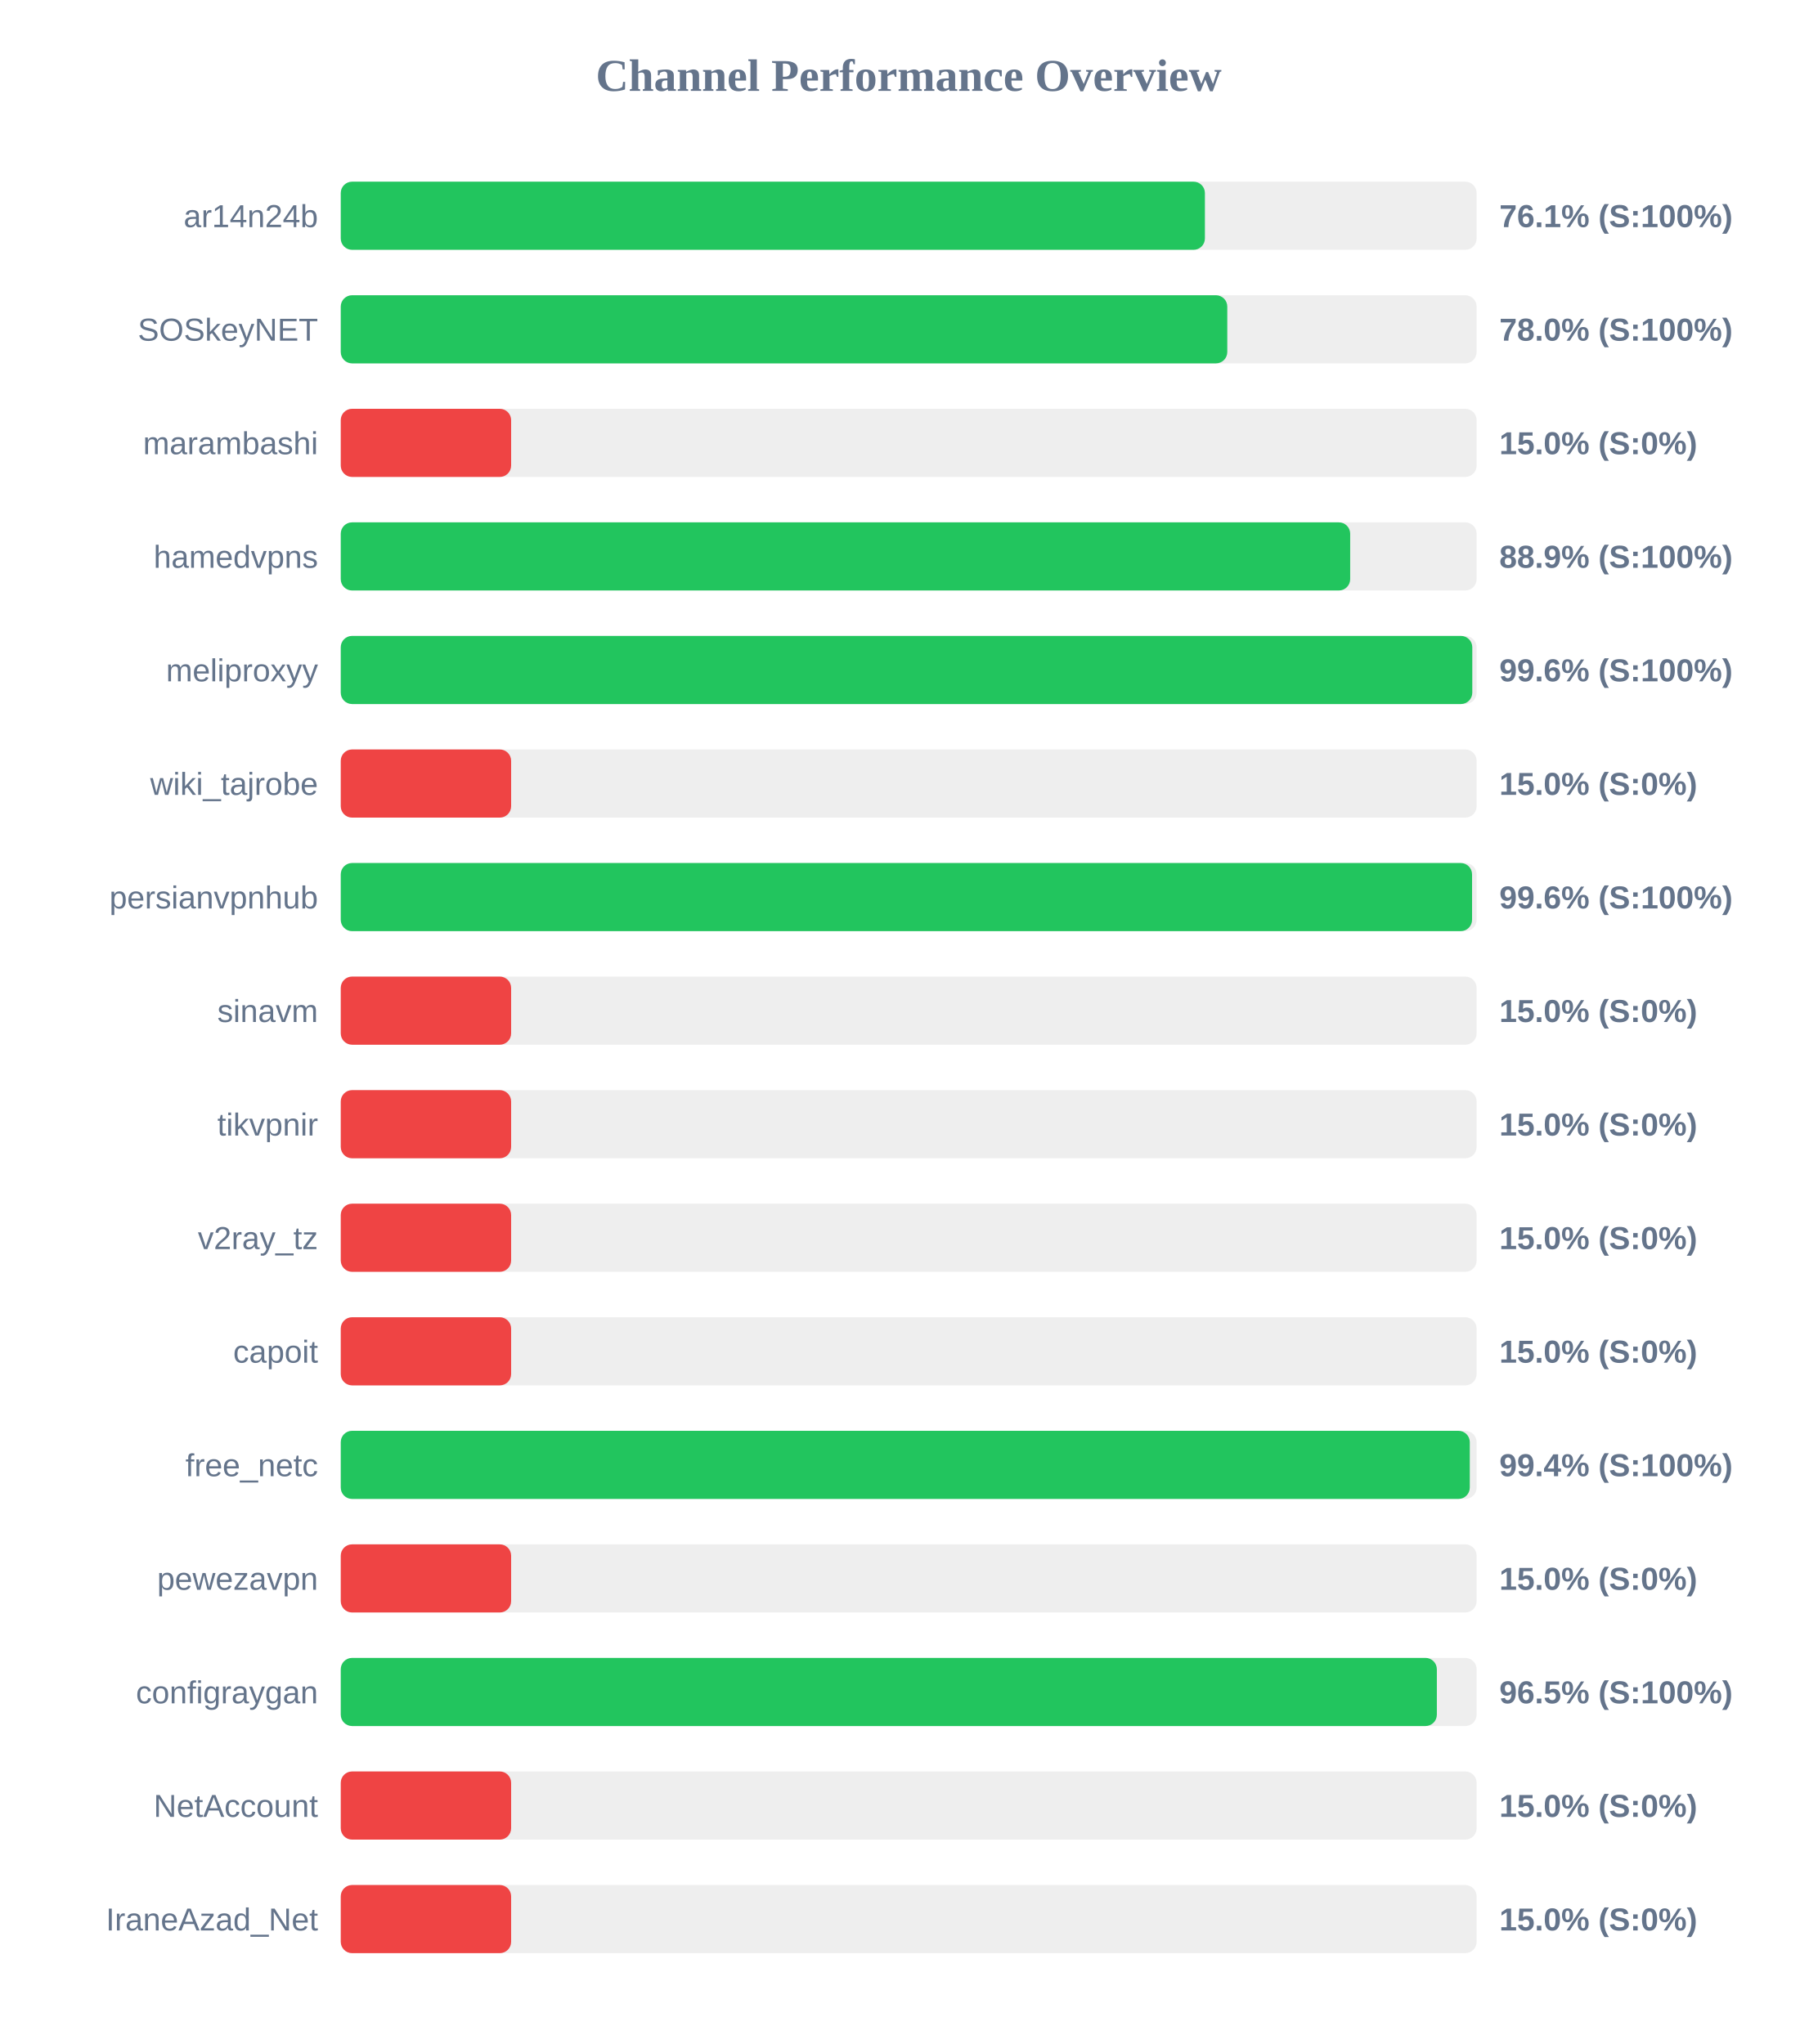
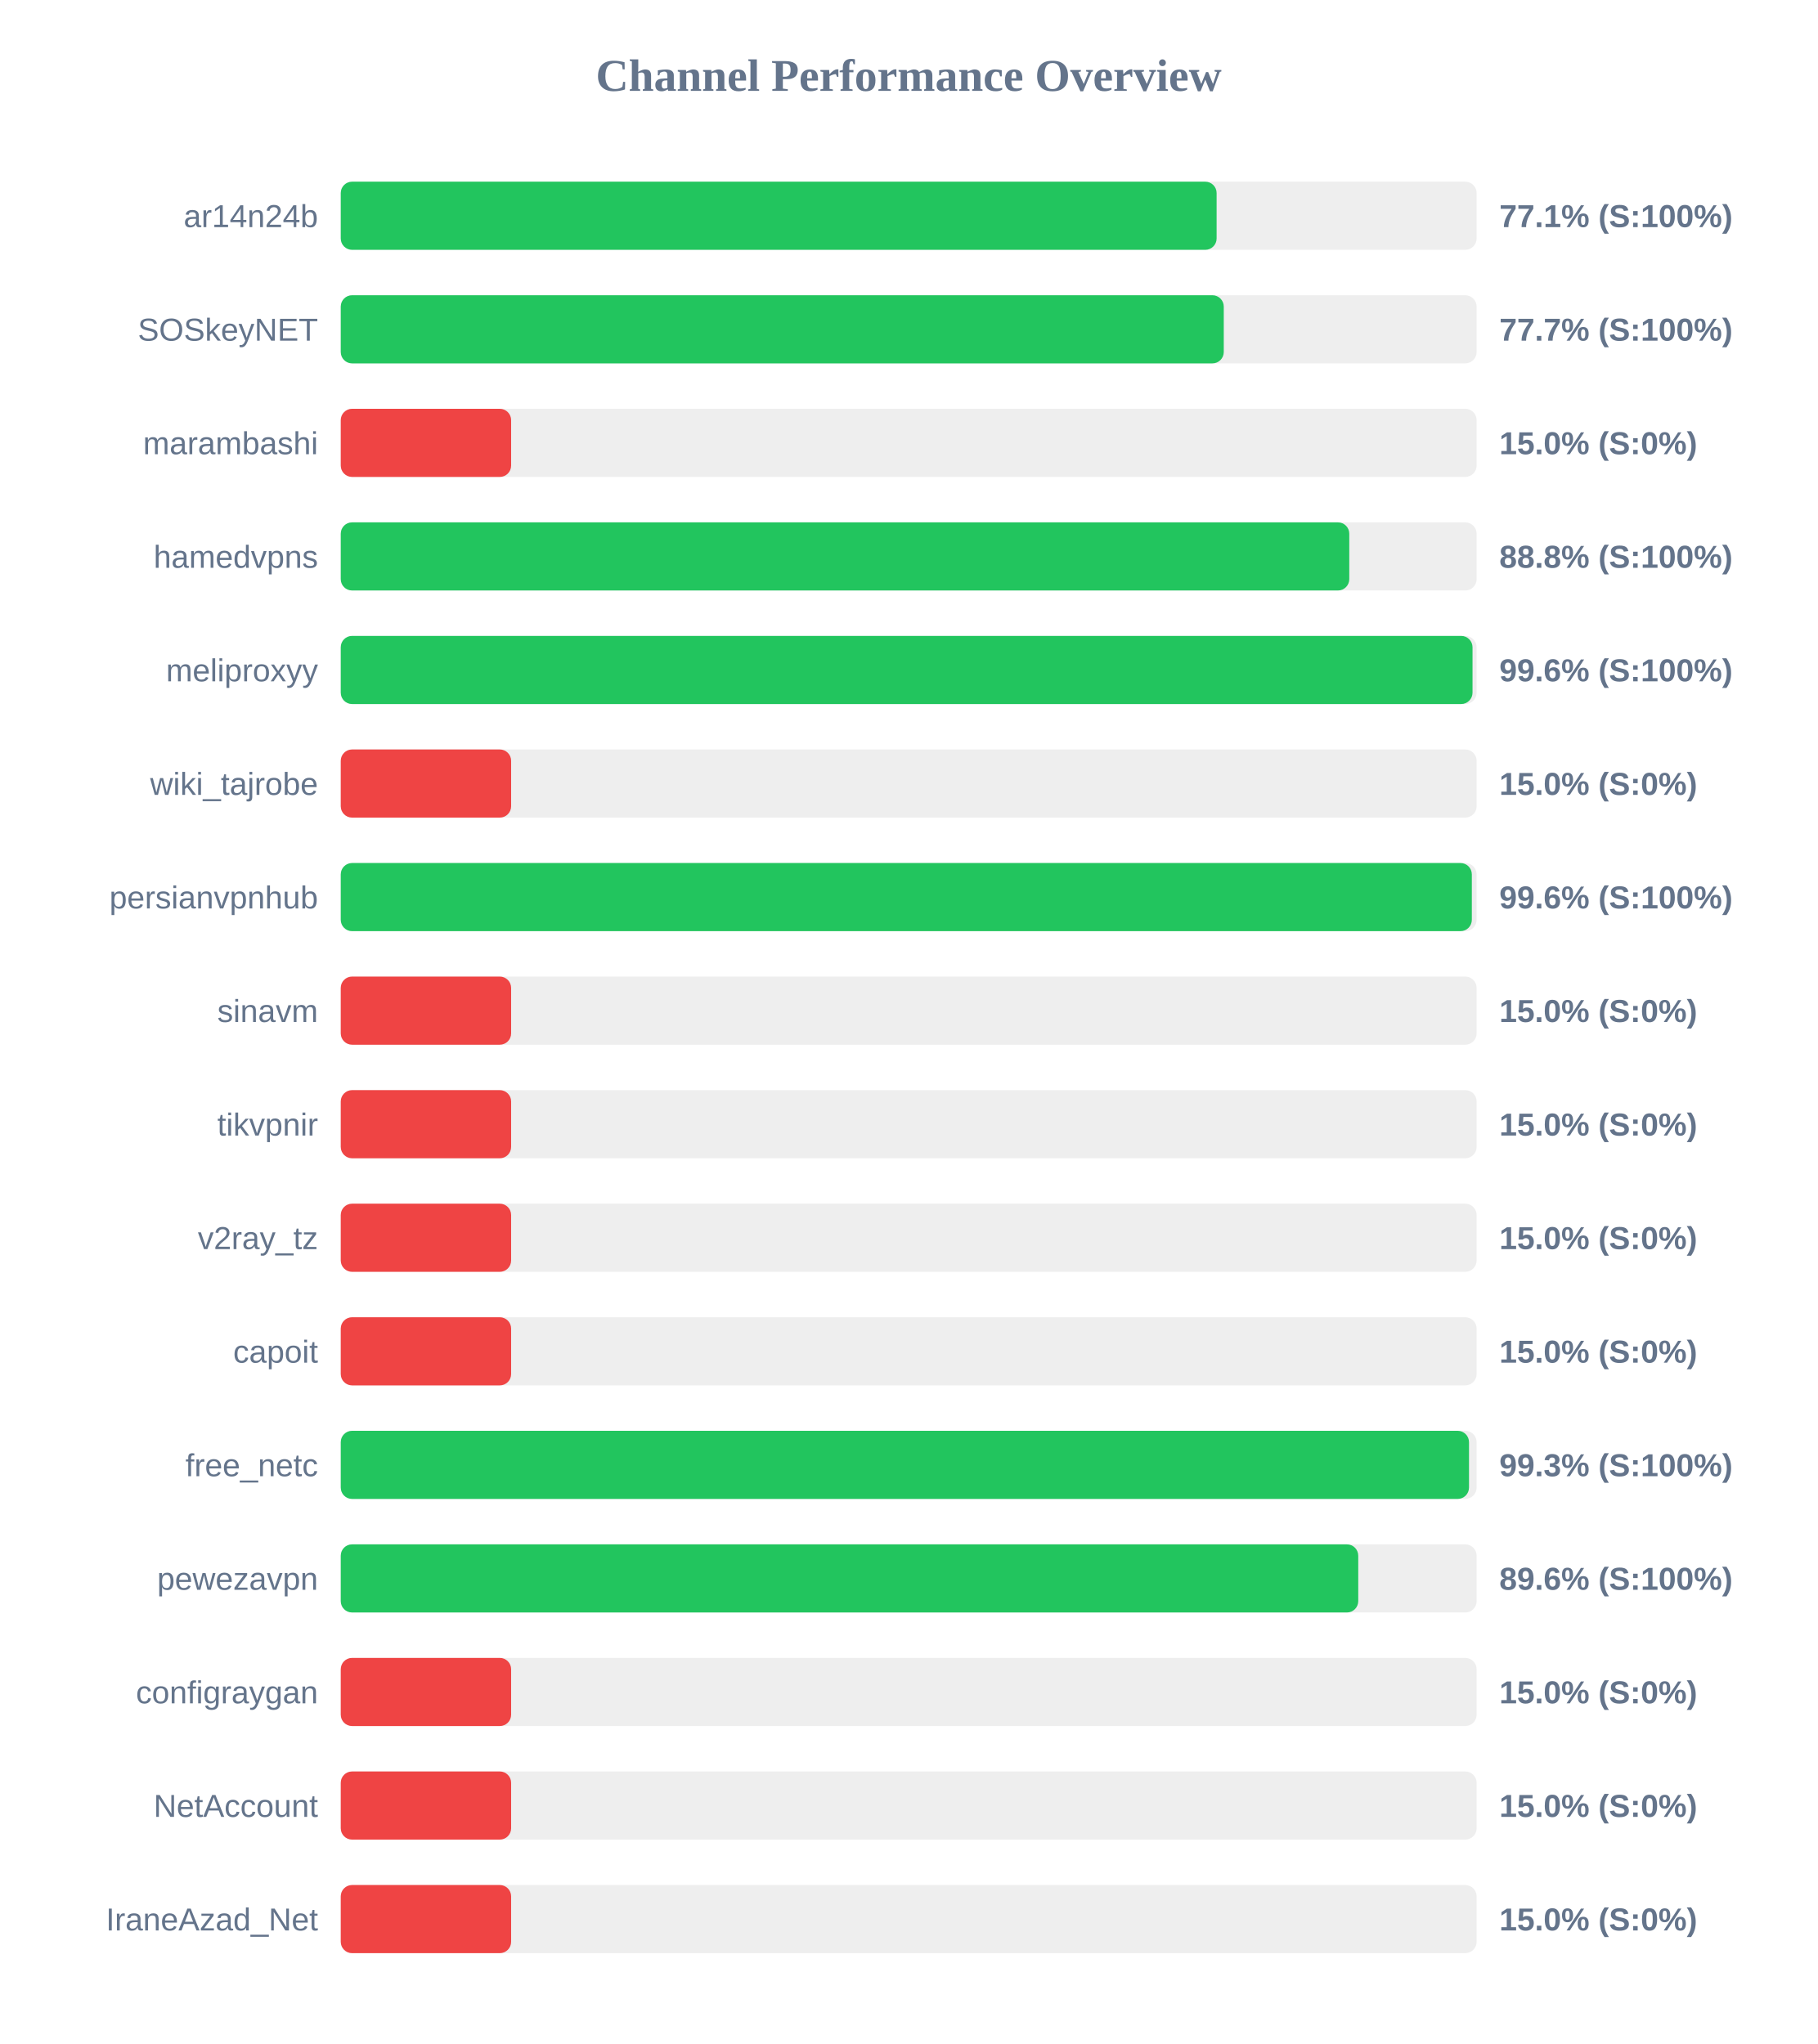
<svg xmlns="http://www.w3.org/2000/svg" width="800" height="900" version="1.1">
  <style>
        .row { font: 14px Arial; fill: #64748b; }
        .score { font: bold 14px Arial; fill: #64748b; }
    </style>
  <text x="400" y="40" text-anchor="middle" font-size="20px" font-weight="bold" fill="#64748b">Channel Performance Overview</text>
  <rect x="150" y="80" width="500" height="30" fill="#eee" rx="5" />
-   <rect x="150" y="80" width="380.4" height="30" fill="#22c55e" rx="5" />
+   <rect x="150" y="80" width="385.55" height="30" fill="#22c55e" rx="5" />
  <text x="140" y="100" text-anchor="end" class="row">ar14n24b</text>
-   <text x="660" y="100" text-anchor="start" class="score">76.1% (S:100%)</text>
+   <text x="660" y="100" text-anchor="start" class="score">77.1% (S:100%)</text>
  <rect x="150" y="130" width="500" height="30" fill="#eee" rx="5" />
-   <rect x="150" y="130" width="390.25" height="30" fill="#22c55e" rx="5" />
+   <rect x="150" y="130" width="388.7" height="30" fill="#22c55e" rx="5" />
  <text x="140" y="150" text-anchor="end" class="row">SOSkeyNET</text>
-   <text x="660" y="150" text-anchor="start" class="score">78.0% (S:100%)</text>
+   <text x="660" y="150" text-anchor="start" class="score">77.7% (S:100%)</text>
  <rect x="150" y="180" width="500" height="30" fill="#eee" rx="5" />
  <rect x="150" y="180" width="75.0" height="30" fill="#ef4444" rx="5" />
  <text x="140" y="200" text-anchor="end" class="row">marambashi</text>
  <text x="660" y="200" text-anchor="start" class="score">15.0% (S:0%)</text>
  <rect x="150" y="230" width="500" height="30" fill="#eee" rx="5" />
-   <rect x="150" y="230" width="444.35" height="30" fill="#22c55e" rx="5" />
+   <rect x="150" y="230" width="443.95" height="30" fill="#22c55e" rx="5" />
  <text x="140" y="250" text-anchor="end" class="row">hamedvpns</text>
-   <text x="660" y="250" text-anchor="start" class="score">88.9% (S:100%)</text>
+   <text x="660" y="250" text-anchor="start" class="score">88.8% (S:100%)</text>
  <rect x="150" y="280" width="500" height="30" fill="#eee" rx="5" />
-   <rect x="150" y="280" width="498.1" height="30" fill="#22c55e" rx="5" />
+   <rect x="150" y="280" width="498.2" height="30" fill="#22c55e" rx="5" />
  <text x="140" y="300" text-anchor="end" class="row">meliproxyy</text>
  <text x="660" y="300" text-anchor="start" class="score">99.6% (S:100%)</text>
  <rect x="150" y="330" width="500" height="30" fill="#eee" rx="5" />
  <rect x="150" y="330" width="75.0" height="30" fill="#ef4444" rx="5" />
  <text x="140" y="350" text-anchor="end" class="row">wiki_tajrobe</text>
  <text x="660" y="350" text-anchor="start" class="score">15.0% (S:0%)</text>
  <rect x="150" y="380" width="500" height="30" fill="#eee" rx="5" />
-   <rect x="150" y="380" width="498.0" height="30" fill="#22c55e" rx="5" />
+   <rect x="150" y="380" width="497.9" height="30" fill="#22c55e" rx="5" />
  <text x="140" y="400" text-anchor="end" class="row">persianvpnhub</text>
  <text x="660" y="400" text-anchor="start" class="score">99.6% (S:100%)</text>
  <rect x="150" y="430" width="500" height="30" fill="#eee" rx="5" />
  <rect x="150" y="430" width="75.0" height="30" fill="#ef4444" rx="5" />
  <text x="140" y="450" text-anchor="end" class="row">sinavm</text>
  <text x="660" y="450" text-anchor="start" class="score">15.0% (S:0%)</text>
  <rect x="150" y="480" width="500" height="30" fill="#eee" rx="5" />
  <rect x="150" y="480" width="75.0" height="30" fill="#ef4444" rx="5" />
  <text x="140" y="500" text-anchor="end" class="row">tikvpnir</text>
  <text x="660" y="500" text-anchor="start" class="score">15.0% (S:0%)</text>
  <rect x="150" y="530" width="500" height="30" fill="#eee" rx="5" />
  <rect x="150" y="530" width="75.0" height="30" fill="#ef4444" rx="5" />
  <text x="140" y="550" text-anchor="end" class="row">v2ray_tz</text>
  <text x="660" y="550" text-anchor="start" class="score">15.0% (S:0%)</text>
  <rect x="150" y="580" width="500" height="30" fill="#eee" rx="5" />
  <rect x="150" y="580" width="75.0" height="30" fill="#ef4444" rx="5" />
  <text x="140" y="600" text-anchor="end" class="row">capoit</text>
  <text x="660" y="600" text-anchor="start" class="score">15.0% (S:0%)</text>
  <rect x="150" y="630" width="500" height="30" fill="#eee" rx="5" />
-   <rect x="150" y="630" width="497.0" height="30" fill="#22c55e" rx="5" />
+   <rect x="150" y="630" width="496.65" height="30" fill="#22c55e" rx="5" />
  <text x="140" y="650" text-anchor="end" class="row">free_netc</text>
-   <text x="660" y="650" text-anchor="start" class="score">99.4% (S:100%)</text>
+   <text x="660" y="650" text-anchor="start" class="score">99.3% (S:100%)</text>
  <rect x="150" y="680" width="500" height="30" fill="#eee" rx="5" />
-   <rect x="150" y="680" width="75.0" height="30" fill="#ef4444" rx="5" />
+   <rect x="150" y="680" width="447.9" height="30" fill="#22c55e" rx="5" />
  <text x="140" y="700" text-anchor="end" class="row">pewezavpn</text>
-   <text x="660" y="700" text-anchor="start" class="score">15.0% (S:0%)</text>
+   <text x="660" y="700" text-anchor="start" class="score">89.6% (S:100%)</text>
  <rect x="150" y="730" width="500" height="30" fill="#eee" rx="5" />
-   <rect x="150" y="730" width="482.5" height="30" fill="#22c55e" rx="5" />
+   <rect x="150" y="730" width="75.0" height="30" fill="#ef4444" rx="5" />
  <text x="140" y="750" text-anchor="end" class="row">configraygan</text>
-   <text x="660" y="750" text-anchor="start" class="score">96.5% (S:100%)</text>
+   <text x="660" y="750" text-anchor="start" class="score">15.0% (S:0%)</text>
  <rect x="150" y="780" width="500" height="30" fill="#eee" rx="5" />
  <rect x="150" y="780" width="75.0" height="30" fill="#ef4444" rx="5" />
  <text x="140" y="800" text-anchor="end" class="row">NetAccount</text>
  <text x="660" y="800" text-anchor="start" class="score">15.0% (S:0%)</text>
  <rect x="150" y="830" width="500" height="30" fill="#eee" rx="5" />
  <rect x="150" y="830" width="75.0" height="30" fill="#ef4444" rx="5" />
  <text x="140" y="850" text-anchor="end" class="row">IraneAzad_Net</text>
  <text x="660" y="850" text-anchor="start" class="score">15.0% (S:0%)</text>
</svg>
